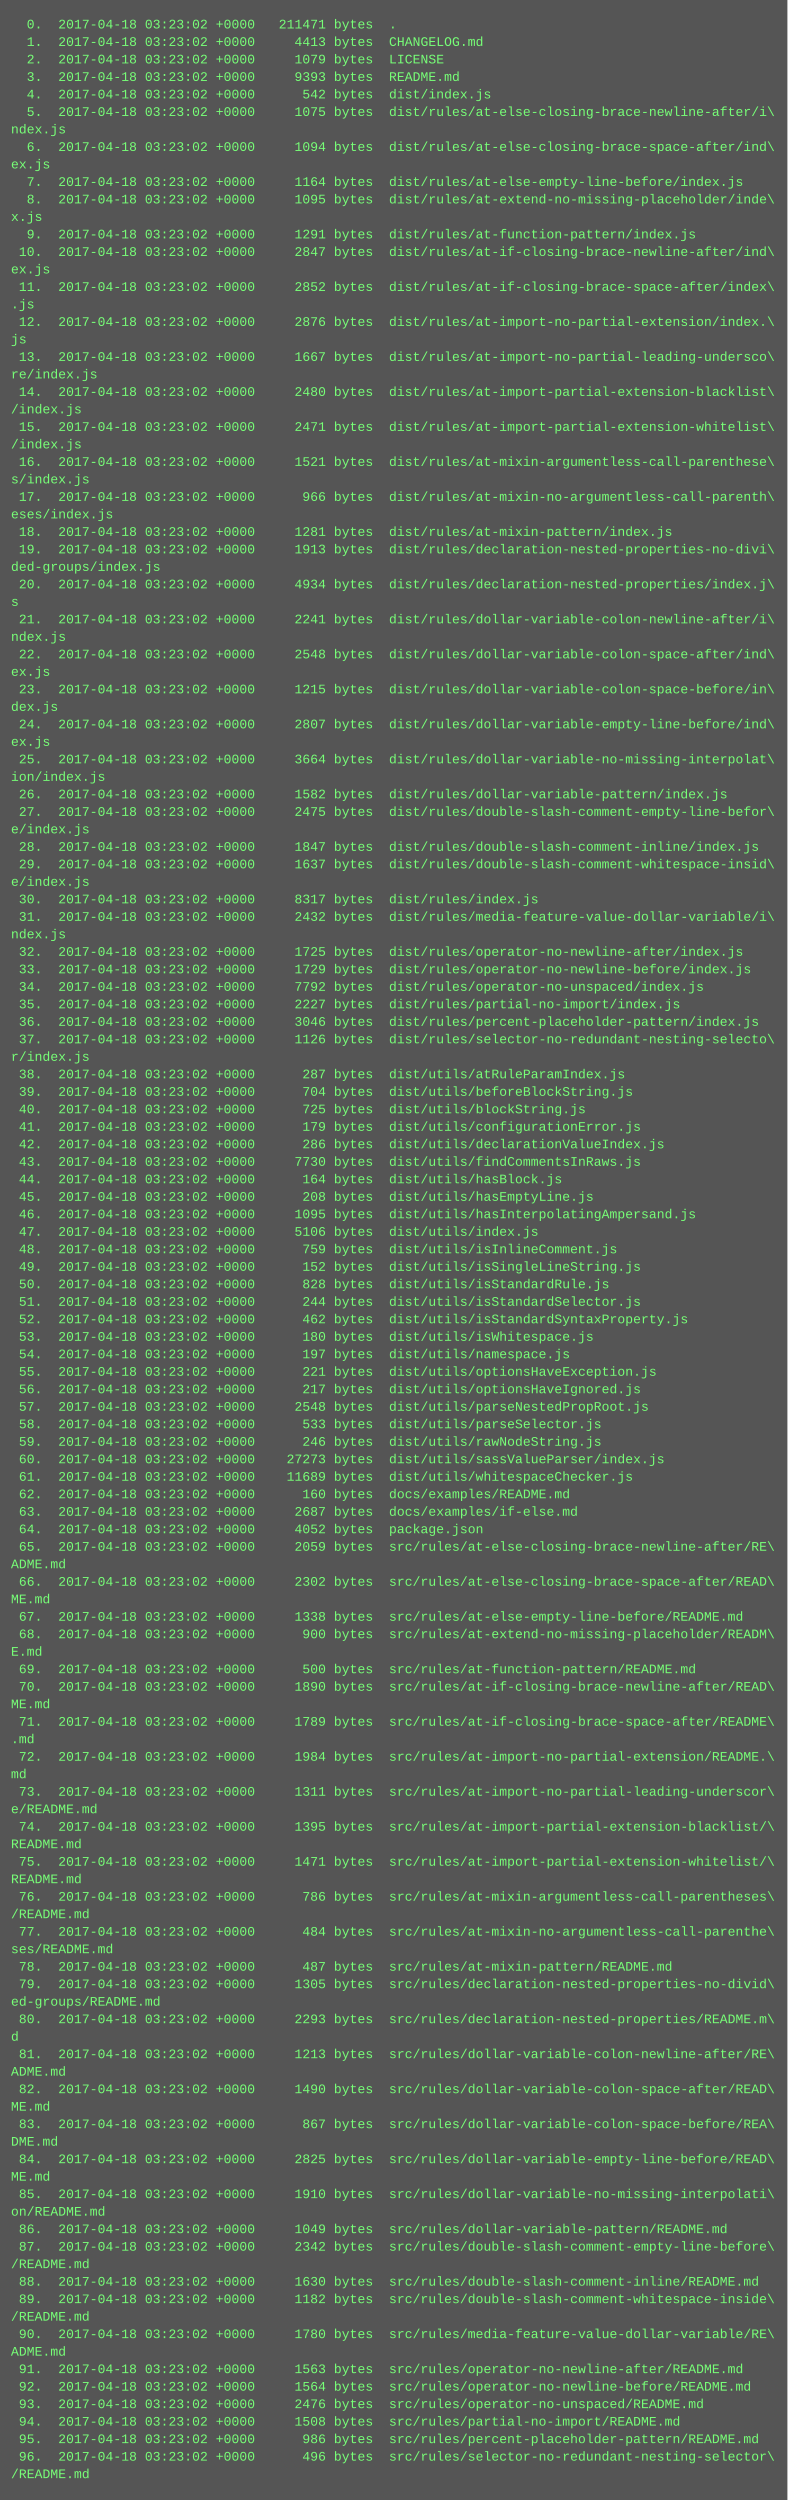
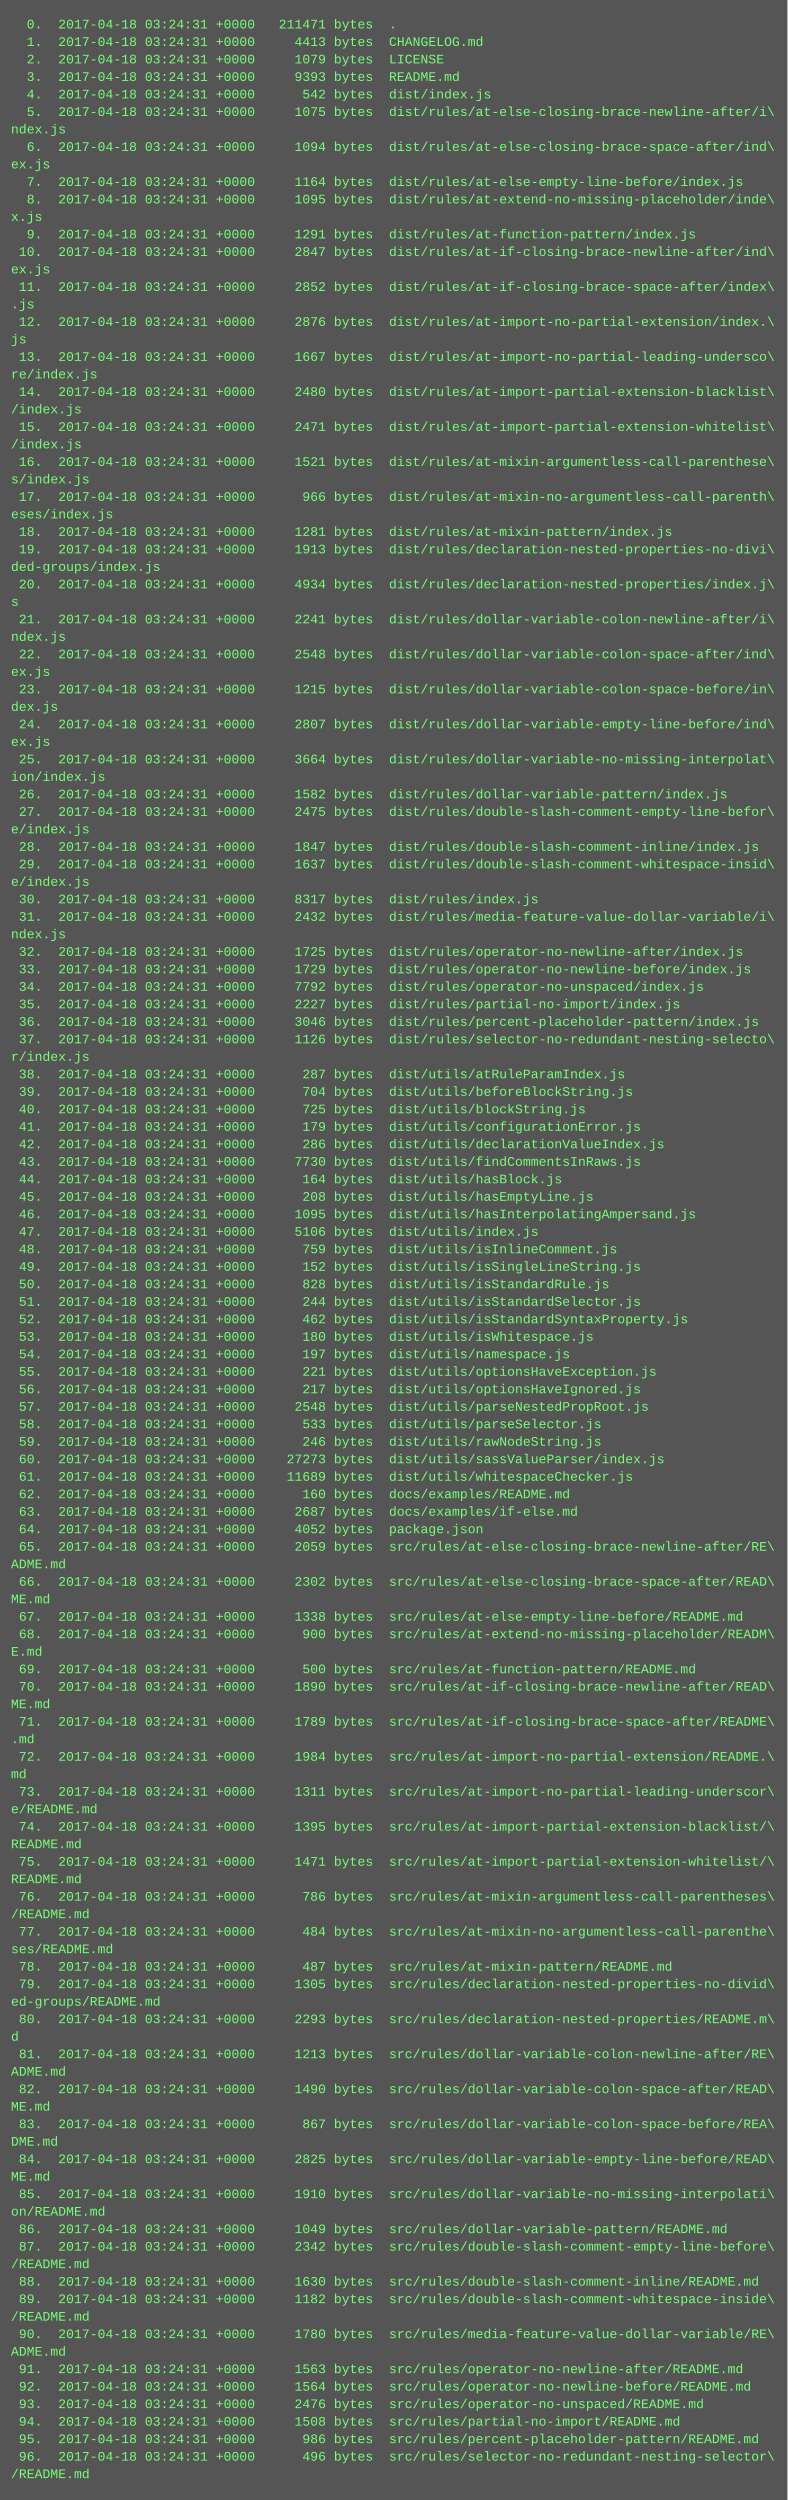
<svg xmlns="http://www.w3.org/2000/svg" height="2286" width="720">
  <rect height="2286" fill="#555" width="720" />
  <text fill="#7f7" font-family="Courier New" font-size="12" xml:space="preserve">
-     <tspan x="10" y="26">  0.  2017-04-18 03:23:02 +0000   211471 bytes  .</tspan>
-     <tspan x="10" y="42">  1.  2017-04-18 03:23:02 +0000     4413 bytes  CHANGELOG.md</tspan>
-     <tspan x="10" y="58">  2.  2017-04-18 03:23:02 +0000     1079 bytes  LICENSE</tspan>
-     <tspan x="10" y="74">  3.  2017-04-18 03:23:02 +0000     9393 bytes  README.md</tspan>
-     <tspan x="10" y="90">  4.  2017-04-18 03:23:02 +0000      542 bytes  dist/index.js</tspan>
-     <tspan x="10" y="106">  5.  2017-04-18 03:23:02 +0000     1075 bytes  dist/rules/at-else-closing-brace-newline-after/i\</tspan>
+     <tspan x="10" y="26">  0.  2017-04-18 03:24:31 +0000   211471 bytes  .</tspan>
+     <tspan x="10" y="42">  1.  2017-04-18 03:24:31 +0000     4413 bytes  CHANGELOG.md</tspan>
+     <tspan x="10" y="58">  2.  2017-04-18 03:24:31 +0000     1079 bytes  LICENSE</tspan>
+     <tspan x="10" y="74">  3.  2017-04-18 03:24:31 +0000     9393 bytes  README.md</tspan>
+     <tspan x="10" y="90">  4.  2017-04-18 03:24:31 +0000      542 bytes  dist/index.js</tspan>
+     <tspan x="10" y="106">  5.  2017-04-18 03:24:31 +0000     1075 bytes  dist/rules/at-else-closing-brace-newline-after/i\</tspan>
    <tspan x="10" y="122">ndex.js</tspan>
-     <tspan x="10" y="138">  6.  2017-04-18 03:23:02 +0000     1094 bytes  dist/rules/at-else-closing-brace-space-after/ind\</tspan>
+     <tspan x="10" y="138">  6.  2017-04-18 03:24:31 +0000     1094 bytes  dist/rules/at-else-closing-brace-space-after/ind\</tspan>
    <tspan x="10" y="154">ex.js</tspan>
-     <tspan x="10" y="170">  7.  2017-04-18 03:23:02 +0000     1164 bytes  dist/rules/at-else-empty-line-before/index.js</tspan>
-     <tspan x="10" y="186">  8.  2017-04-18 03:23:02 +0000     1095 bytes  dist/rules/at-extend-no-missing-placeholder/inde\</tspan>
+     <tspan x="10" y="170">  7.  2017-04-18 03:24:31 +0000     1164 bytes  dist/rules/at-else-empty-line-before/index.js</tspan>
+     <tspan x="10" y="186">  8.  2017-04-18 03:24:31 +0000     1095 bytes  dist/rules/at-extend-no-missing-placeholder/inde\</tspan>
    <tspan x="10" y="202">x.js</tspan>
-     <tspan x="10" y="218">  9.  2017-04-18 03:23:02 +0000     1291 bytes  dist/rules/at-function-pattern/index.js</tspan>
-     <tspan x="10" y="234"> 10.  2017-04-18 03:23:02 +0000     2847 bytes  dist/rules/at-if-closing-brace-newline-after/ind\</tspan>
+     <tspan x="10" y="218">  9.  2017-04-18 03:24:31 +0000     1291 bytes  dist/rules/at-function-pattern/index.js</tspan>
+     <tspan x="10" y="234"> 10.  2017-04-18 03:24:31 +0000     2847 bytes  dist/rules/at-if-closing-brace-newline-after/ind\</tspan>
    <tspan x="10" y="250">ex.js</tspan>
-     <tspan x="10" y="266"> 11.  2017-04-18 03:23:02 +0000     2852 bytes  dist/rules/at-if-closing-brace-space-after/index\</tspan>
+     <tspan x="10" y="266"> 11.  2017-04-18 03:24:31 +0000     2852 bytes  dist/rules/at-if-closing-brace-space-after/index\</tspan>
    <tspan x="10" y="282">.js</tspan>
-     <tspan x="10" y="298"> 12.  2017-04-18 03:23:02 +0000     2876 bytes  dist/rules/at-import-no-partial-extension/index.\</tspan>
+     <tspan x="10" y="298"> 12.  2017-04-18 03:24:31 +0000     2876 bytes  dist/rules/at-import-no-partial-extension/index.\</tspan>
    <tspan x="10" y="314">js</tspan>
-     <tspan x="10" y="330"> 13.  2017-04-18 03:23:02 +0000     1667 bytes  dist/rules/at-import-no-partial-leading-undersco\</tspan>
+     <tspan x="10" y="330"> 13.  2017-04-18 03:24:31 +0000     1667 bytes  dist/rules/at-import-no-partial-leading-undersco\</tspan>
    <tspan x="10" y="346">re/index.js</tspan>
-     <tspan x="10" y="362"> 14.  2017-04-18 03:23:02 +0000     2480 bytes  dist/rules/at-import-partial-extension-blacklist\</tspan>
+     <tspan x="10" y="362"> 14.  2017-04-18 03:24:31 +0000     2480 bytes  dist/rules/at-import-partial-extension-blacklist\</tspan>
    <tspan x="10" y="378">/index.js</tspan>
-     <tspan x="10" y="394"> 15.  2017-04-18 03:23:02 +0000     2471 bytes  dist/rules/at-import-partial-extension-whitelist\</tspan>
+     <tspan x="10" y="394"> 15.  2017-04-18 03:24:31 +0000     2471 bytes  dist/rules/at-import-partial-extension-whitelist\</tspan>
    <tspan x="10" y="410">/index.js</tspan>
-     <tspan x="10" y="426"> 16.  2017-04-18 03:23:02 +0000     1521 bytes  dist/rules/at-mixin-argumentless-call-parenthese\</tspan>
+     <tspan x="10" y="426"> 16.  2017-04-18 03:24:31 +0000     1521 bytes  dist/rules/at-mixin-argumentless-call-parenthese\</tspan>
    <tspan x="10" y="442">s/index.js</tspan>
-     <tspan x="10" y="458"> 17.  2017-04-18 03:23:02 +0000      966 bytes  dist/rules/at-mixin-no-argumentless-call-parenth\</tspan>
+     <tspan x="10" y="458"> 17.  2017-04-18 03:24:31 +0000      966 bytes  dist/rules/at-mixin-no-argumentless-call-parenth\</tspan>
    <tspan x="10" y="474">eses/index.js</tspan>
-     <tspan x="10" y="490"> 18.  2017-04-18 03:23:02 +0000     1281 bytes  dist/rules/at-mixin-pattern/index.js</tspan>
-     <tspan x="10" y="506"> 19.  2017-04-18 03:23:02 +0000     1913 bytes  dist/rules/declaration-nested-properties-no-divi\</tspan>
+     <tspan x="10" y="490"> 18.  2017-04-18 03:24:31 +0000     1281 bytes  dist/rules/at-mixin-pattern/index.js</tspan>
+     <tspan x="10" y="506"> 19.  2017-04-18 03:24:31 +0000     1913 bytes  dist/rules/declaration-nested-properties-no-divi\</tspan>
    <tspan x="10" y="522">ded-groups/index.js</tspan>
-     <tspan x="10" y="538"> 20.  2017-04-18 03:23:02 +0000     4934 bytes  dist/rules/declaration-nested-properties/index.j\</tspan>
+     <tspan x="10" y="538"> 20.  2017-04-18 03:24:31 +0000     4934 bytes  dist/rules/declaration-nested-properties/index.j\</tspan>
    <tspan x="10" y="554">s</tspan>
-     <tspan x="10" y="570"> 21.  2017-04-18 03:23:02 +0000     2241 bytes  dist/rules/dollar-variable-colon-newline-after/i\</tspan>
+     <tspan x="10" y="570"> 21.  2017-04-18 03:24:31 +0000     2241 bytes  dist/rules/dollar-variable-colon-newline-after/i\</tspan>
    <tspan x="10" y="586">ndex.js</tspan>
-     <tspan x="10" y="602"> 22.  2017-04-18 03:23:02 +0000     2548 bytes  dist/rules/dollar-variable-colon-space-after/ind\</tspan>
+     <tspan x="10" y="602"> 22.  2017-04-18 03:24:31 +0000     2548 bytes  dist/rules/dollar-variable-colon-space-after/ind\</tspan>
    <tspan x="10" y="618">ex.js</tspan>
-     <tspan x="10" y="634"> 23.  2017-04-18 03:23:02 +0000     1215 bytes  dist/rules/dollar-variable-colon-space-before/in\</tspan>
+     <tspan x="10" y="634"> 23.  2017-04-18 03:24:31 +0000     1215 bytes  dist/rules/dollar-variable-colon-space-before/in\</tspan>
    <tspan x="10" y="650">dex.js</tspan>
-     <tspan x="10" y="666"> 24.  2017-04-18 03:23:02 +0000     2807 bytes  dist/rules/dollar-variable-empty-line-before/ind\</tspan>
+     <tspan x="10" y="666"> 24.  2017-04-18 03:24:31 +0000     2807 bytes  dist/rules/dollar-variable-empty-line-before/ind\</tspan>
    <tspan x="10" y="682">ex.js</tspan>
-     <tspan x="10" y="698"> 25.  2017-04-18 03:23:02 +0000     3664 bytes  dist/rules/dollar-variable-no-missing-interpolat\</tspan>
+     <tspan x="10" y="698"> 25.  2017-04-18 03:24:31 +0000     3664 bytes  dist/rules/dollar-variable-no-missing-interpolat\</tspan>
    <tspan x="10" y="714">ion/index.js</tspan>
-     <tspan x="10" y="730"> 26.  2017-04-18 03:23:02 +0000     1582 bytes  dist/rules/dollar-variable-pattern/index.js</tspan>
-     <tspan x="10" y="746"> 27.  2017-04-18 03:23:02 +0000     2475 bytes  dist/rules/double-slash-comment-empty-line-befor\</tspan>
+     <tspan x="10" y="730"> 26.  2017-04-18 03:24:31 +0000     1582 bytes  dist/rules/dollar-variable-pattern/index.js</tspan>
+     <tspan x="10" y="746"> 27.  2017-04-18 03:24:31 +0000     2475 bytes  dist/rules/double-slash-comment-empty-line-befor\</tspan>
    <tspan x="10" y="762">e/index.js</tspan>
-     <tspan x="10" y="778"> 28.  2017-04-18 03:23:02 +0000     1847 bytes  dist/rules/double-slash-comment-inline/index.js</tspan>
-     <tspan x="10" y="794"> 29.  2017-04-18 03:23:02 +0000     1637 bytes  dist/rules/double-slash-comment-whitespace-insid\</tspan>
+     <tspan x="10" y="778"> 28.  2017-04-18 03:24:31 +0000     1847 bytes  dist/rules/double-slash-comment-inline/index.js</tspan>
+     <tspan x="10" y="794"> 29.  2017-04-18 03:24:31 +0000     1637 bytes  dist/rules/double-slash-comment-whitespace-insid\</tspan>
    <tspan x="10" y="810">e/index.js</tspan>
-     <tspan x="10" y="826"> 30.  2017-04-18 03:23:02 +0000     8317 bytes  dist/rules/index.js</tspan>
-     <tspan x="10" y="842"> 31.  2017-04-18 03:23:02 +0000     2432 bytes  dist/rules/media-feature-value-dollar-variable/i\</tspan>
+     <tspan x="10" y="826"> 30.  2017-04-18 03:24:31 +0000     8317 bytes  dist/rules/index.js</tspan>
+     <tspan x="10" y="842"> 31.  2017-04-18 03:24:31 +0000     2432 bytes  dist/rules/media-feature-value-dollar-variable/i\</tspan>
    <tspan x="10" y="858">ndex.js</tspan>
-     <tspan x="10" y="874"> 32.  2017-04-18 03:23:02 +0000     1725 bytes  dist/rules/operator-no-newline-after/index.js</tspan>
-     <tspan x="10" y="890"> 33.  2017-04-18 03:23:02 +0000     1729 bytes  dist/rules/operator-no-newline-before/index.js</tspan>
-     <tspan x="10" y="906"> 34.  2017-04-18 03:23:02 +0000     7792 bytes  dist/rules/operator-no-unspaced/index.js</tspan>
-     <tspan x="10" y="922"> 35.  2017-04-18 03:23:02 +0000     2227 bytes  dist/rules/partial-no-import/index.js</tspan>
-     <tspan x="10" y="938"> 36.  2017-04-18 03:23:02 +0000     3046 bytes  dist/rules/percent-placeholder-pattern/index.js</tspan>
-     <tspan x="10" y="954"> 37.  2017-04-18 03:23:02 +0000     1126 bytes  dist/rules/selector-no-redundant-nesting-selecto\</tspan>
+     <tspan x="10" y="874"> 32.  2017-04-18 03:24:31 +0000     1725 bytes  dist/rules/operator-no-newline-after/index.js</tspan>
+     <tspan x="10" y="890"> 33.  2017-04-18 03:24:31 +0000     1729 bytes  dist/rules/operator-no-newline-before/index.js</tspan>
+     <tspan x="10" y="906"> 34.  2017-04-18 03:24:31 +0000     7792 bytes  dist/rules/operator-no-unspaced/index.js</tspan>
+     <tspan x="10" y="922"> 35.  2017-04-18 03:24:31 +0000     2227 bytes  dist/rules/partial-no-import/index.js</tspan>
+     <tspan x="10" y="938"> 36.  2017-04-18 03:24:31 +0000     3046 bytes  dist/rules/percent-placeholder-pattern/index.js</tspan>
+     <tspan x="10" y="954"> 37.  2017-04-18 03:24:31 +0000     1126 bytes  dist/rules/selector-no-redundant-nesting-selecto\</tspan>
    <tspan x="10" y="970">r/index.js</tspan>
-     <tspan x="10" y="986"> 38.  2017-04-18 03:23:02 +0000      287 bytes  dist/utils/atRuleParamIndex.js</tspan>
-     <tspan x="10" y="1002"> 39.  2017-04-18 03:23:02 +0000      704 bytes  dist/utils/beforeBlockString.js</tspan>
-     <tspan x="10" y="1018"> 40.  2017-04-18 03:23:02 +0000      725 bytes  dist/utils/blockString.js</tspan>
-     <tspan x="10" y="1034"> 41.  2017-04-18 03:23:02 +0000      179 bytes  dist/utils/configurationError.js</tspan>
-     <tspan x="10" y="1050"> 42.  2017-04-18 03:23:02 +0000      286 bytes  dist/utils/declarationValueIndex.js</tspan>
-     <tspan x="10" y="1066"> 43.  2017-04-18 03:23:02 +0000     7730 bytes  dist/utils/findCommentsInRaws.js</tspan>
-     <tspan x="10" y="1082"> 44.  2017-04-18 03:23:02 +0000      164 bytes  dist/utils/hasBlock.js</tspan>
-     <tspan x="10" y="1098"> 45.  2017-04-18 03:23:02 +0000      208 bytes  dist/utils/hasEmptyLine.js</tspan>
-     <tspan x="10" y="1114"> 46.  2017-04-18 03:23:02 +0000     1095 bytes  dist/utils/hasInterpolatingAmpersand.js</tspan>
-     <tspan x="10" y="1130"> 47.  2017-04-18 03:23:02 +0000     5106 bytes  dist/utils/index.js</tspan>
-     <tspan x="10" y="1146"> 48.  2017-04-18 03:23:02 +0000      759 bytes  dist/utils/isInlineComment.js</tspan>
-     <tspan x="10" y="1162"> 49.  2017-04-18 03:23:02 +0000      152 bytes  dist/utils/isSingleLineString.js</tspan>
-     <tspan x="10" y="1178"> 50.  2017-04-18 03:23:02 +0000      828 bytes  dist/utils/isStandardRule.js</tspan>
-     <tspan x="10" y="1194"> 51.  2017-04-18 03:23:02 +0000      244 bytes  dist/utils/isStandardSelector.js</tspan>
-     <tspan x="10" y="1210"> 52.  2017-04-18 03:23:02 +0000      462 bytes  dist/utils/isStandardSyntaxProperty.js</tspan>
-     <tspan x="10" y="1226"> 53.  2017-04-18 03:23:02 +0000      180 bytes  dist/utils/isWhitespace.js</tspan>
-     <tspan x="10" y="1242"> 54.  2017-04-18 03:23:02 +0000      197 bytes  dist/utils/namespace.js</tspan>
-     <tspan x="10" y="1258"> 55.  2017-04-18 03:23:02 +0000      221 bytes  dist/utils/optionsHaveException.js</tspan>
-     <tspan x="10" y="1274"> 56.  2017-04-18 03:23:02 +0000      217 bytes  dist/utils/optionsHaveIgnored.js</tspan>
-     <tspan x="10" y="1290"> 57.  2017-04-18 03:23:02 +0000     2548 bytes  dist/utils/parseNestedPropRoot.js</tspan>
-     <tspan x="10" y="1306"> 58.  2017-04-18 03:23:02 +0000      533 bytes  dist/utils/parseSelector.js</tspan>
-     <tspan x="10" y="1322"> 59.  2017-04-18 03:23:02 +0000      246 bytes  dist/utils/rawNodeString.js</tspan>
-     <tspan x="10" y="1338"> 60.  2017-04-18 03:23:02 +0000    27273 bytes  dist/utils/sassValueParser/index.js</tspan>
-     <tspan x="10" y="1354"> 61.  2017-04-18 03:23:02 +0000    11689 bytes  dist/utils/whitespaceChecker.js</tspan>
-     <tspan x="10" y="1370"> 62.  2017-04-18 03:23:02 +0000      160 bytes  docs/examples/README.md</tspan>
-     <tspan x="10" y="1386"> 63.  2017-04-18 03:23:02 +0000     2687 bytes  docs/examples/if-else.md</tspan>
-     <tspan x="10" y="1402"> 64.  2017-04-18 03:23:02 +0000     4052 bytes  package.json</tspan>
-     <tspan x="10" y="1418"> 65.  2017-04-18 03:23:02 +0000     2059 bytes  src/rules/at-else-closing-brace-newline-after/RE\</tspan>
+     <tspan x="10" y="986"> 38.  2017-04-18 03:24:31 +0000      287 bytes  dist/utils/atRuleParamIndex.js</tspan>
+     <tspan x="10" y="1002"> 39.  2017-04-18 03:24:31 +0000      704 bytes  dist/utils/beforeBlockString.js</tspan>
+     <tspan x="10" y="1018"> 40.  2017-04-18 03:24:31 +0000      725 bytes  dist/utils/blockString.js</tspan>
+     <tspan x="10" y="1034"> 41.  2017-04-18 03:24:31 +0000      179 bytes  dist/utils/configurationError.js</tspan>
+     <tspan x="10" y="1050"> 42.  2017-04-18 03:24:31 +0000      286 bytes  dist/utils/declarationValueIndex.js</tspan>
+     <tspan x="10" y="1066"> 43.  2017-04-18 03:24:31 +0000     7730 bytes  dist/utils/findCommentsInRaws.js</tspan>
+     <tspan x="10" y="1082"> 44.  2017-04-18 03:24:31 +0000      164 bytes  dist/utils/hasBlock.js</tspan>
+     <tspan x="10" y="1098"> 45.  2017-04-18 03:24:31 +0000      208 bytes  dist/utils/hasEmptyLine.js</tspan>
+     <tspan x="10" y="1114"> 46.  2017-04-18 03:24:31 +0000     1095 bytes  dist/utils/hasInterpolatingAmpersand.js</tspan>
+     <tspan x="10" y="1130"> 47.  2017-04-18 03:24:31 +0000     5106 bytes  dist/utils/index.js</tspan>
+     <tspan x="10" y="1146"> 48.  2017-04-18 03:24:31 +0000      759 bytes  dist/utils/isInlineComment.js</tspan>
+     <tspan x="10" y="1162"> 49.  2017-04-18 03:24:31 +0000      152 bytes  dist/utils/isSingleLineString.js</tspan>
+     <tspan x="10" y="1178"> 50.  2017-04-18 03:24:31 +0000      828 bytes  dist/utils/isStandardRule.js</tspan>
+     <tspan x="10" y="1194"> 51.  2017-04-18 03:24:31 +0000      244 bytes  dist/utils/isStandardSelector.js</tspan>
+     <tspan x="10" y="1210"> 52.  2017-04-18 03:24:31 +0000      462 bytes  dist/utils/isStandardSyntaxProperty.js</tspan>
+     <tspan x="10" y="1226"> 53.  2017-04-18 03:24:31 +0000      180 bytes  dist/utils/isWhitespace.js</tspan>
+     <tspan x="10" y="1242"> 54.  2017-04-18 03:24:31 +0000      197 bytes  dist/utils/namespace.js</tspan>
+     <tspan x="10" y="1258"> 55.  2017-04-18 03:24:31 +0000      221 bytes  dist/utils/optionsHaveException.js</tspan>
+     <tspan x="10" y="1274"> 56.  2017-04-18 03:24:31 +0000      217 bytes  dist/utils/optionsHaveIgnored.js</tspan>
+     <tspan x="10" y="1290"> 57.  2017-04-18 03:24:31 +0000     2548 bytes  dist/utils/parseNestedPropRoot.js</tspan>
+     <tspan x="10" y="1306"> 58.  2017-04-18 03:24:31 +0000      533 bytes  dist/utils/parseSelector.js</tspan>
+     <tspan x="10" y="1322"> 59.  2017-04-18 03:24:31 +0000      246 bytes  dist/utils/rawNodeString.js</tspan>
+     <tspan x="10" y="1338"> 60.  2017-04-18 03:24:31 +0000    27273 bytes  dist/utils/sassValueParser/index.js</tspan>
+     <tspan x="10" y="1354"> 61.  2017-04-18 03:24:31 +0000    11689 bytes  dist/utils/whitespaceChecker.js</tspan>
+     <tspan x="10" y="1370"> 62.  2017-04-18 03:24:31 +0000      160 bytes  docs/examples/README.md</tspan>
+     <tspan x="10" y="1386"> 63.  2017-04-18 03:24:31 +0000     2687 bytes  docs/examples/if-else.md</tspan>
+     <tspan x="10" y="1402"> 64.  2017-04-18 03:24:31 +0000     4052 bytes  package.json</tspan>
+     <tspan x="10" y="1418"> 65.  2017-04-18 03:24:31 +0000     2059 bytes  src/rules/at-else-closing-brace-newline-after/RE\</tspan>
    <tspan x="10" y="1434">ADME.md</tspan>
-     <tspan x="10" y="1450"> 66.  2017-04-18 03:23:02 +0000     2302 bytes  src/rules/at-else-closing-brace-space-after/READ\</tspan>
+     <tspan x="10" y="1450"> 66.  2017-04-18 03:24:31 +0000     2302 bytes  src/rules/at-else-closing-brace-space-after/READ\</tspan>
    <tspan x="10" y="1466">ME.md</tspan>
-     <tspan x="10" y="1482"> 67.  2017-04-18 03:23:02 +0000     1338 bytes  src/rules/at-else-empty-line-before/README.md</tspan>
-     <tspan x="10" y="1498"> 68.  2017-04-18 03:23:02 +0000      900 bytes  src/rules/at-extend-no-missing-placeholder/READM\</tspan>
+     <tspan x="10" y="1482"> 67.  2017-04-18 03:24:31 +0000     1338 bytes  src/rules/at-else-empty-line-before/README.md</tspan>
+     <tspan x="10" y="1498"> 68.  2017-04-18 03:24:31 +0000      900 bytes  src/rules/at-extend-no-missing-placeholder/READM\</tspan>
    <tspan x="10" y="1514">E.md</tspan>
-     <tspan x="10" y="1530"> 69.  2017-04-18 03:23:02 +0000      500 bytes  src/rules/at-function-pattern/README.md</tspan>
-     <tspan x="10" y="1546"> 70.  2017-04-18 03:23:02 +0000     1890 bytes  src/rules/at-if-closing-brace-newline-after/READ\</tspan>
+     <tspan x="10" y="1530"> 69.  2017-04-18 03:24:31 +0000      500 bytes  src/rules/at-function-pattern/README.md</tspan>
+     <tspan x="10" y="1546"> 70.  2017-04-18 03:24:31 +0000     1890 bytes  src/rules/at-if-closing-brace-newline-after/READ\</tspan>
    <tspan x="10" y="1562">ME.md</tspan>
-     <tspan x="10" y="1578"> 71.  2017-04-18 03:23:02 +0000     1789 bytes  src/rules/at-if-closing-brace-space-after/README\</tspan>
+     <tspan x="10" y="1578"> 71.  2017-04-18 03:24:31 +0000     1789 bytes  src/rules/at-if-closing-brace-space-after/README\</tspan>
    <tspan x="10" y="1594">.md</tspan>
-     <tspan x="10" y="1610"> 72.  2017-04-18 03:23:02 +0000     1984 bytes  src/rules/at-import-no-partial-extension/README.\</tspan>
+     <tspan x="10" y="1610"> 72.  2017-04-18 03:24:31 +0000     1984 bytes  src/rules/at-import-no-partial-extension/README.\</tspan>
    <tspan x="10" y="1626">md</tspan>
-     <tspan x="10" y="1642"> 73.  2017-04-18 03:23:02 +0000     1311 bytes  src/rules/at-import-no-partial-leading-underscor\</tspan>
+     <tspan x="10" y="1642"> 73.  2017-04-18 03:24:31 +0000     1311 bytes  src/rules/at-import-no-partial-leading-underscor\</tspan>
    <tspan x="10" y="1658">e/README.md</tspan>
-     <tspan x="10" y="1674"> 74.  2017-04-18 03:23:02 +0000     1395 bytes  src/rules/at-import-partial-extension-blacklist/\</tspan>
+     <tspan x="10" y="1674"> 74.  2017-04-18 03:24:31 +0000     1395 bytes  src/rules/at-import-partial-extension-blacklist/\</tspan>
    <tspan x="10" y="1690">README.md</tspan>
-     <tspan x="10" y="1706"> 75.  2017-04-18 03:23:02 +0000     1471 bytes  src/rules/at-import-partial-extension-whitelist/\</tspan>
+     <tspan x="10" y="1706"> 75.  2017-04-18 03:24:31 +0000     1471 bytes  src/rules/at-import-partial-extension-whitelist/\</tspan>
    <tspan x="10" y="1722">README.md</tspan>
-     <tspan x="10" y="1738"> 76.  2017-04-18 03:23:02 +0000      786 bytes  src/rules/at-mixin-argumentless-call-parentheses\</tspan>
+     <tspan x="10" y="1738"> 76.  2017-04-18 03:24:31 +0000      786 bytes  src/rules/at-mixin-argumentless-call-parentheses\</tspan>
    <tspan x="10" y="1754">/README.md</tspan>
-     <tspan x="10" y="1770"> 77.  2017-04-18 03:23:02 +0000      484 bytes  src/rules/at-mixin-no-argumentless-call-parenthe\</tspan>
+     <tspan x="10" y="1770"> 77.  2017-04-18 03:24:31 +0000      484 bytes  src/rules/at-mixin-no-argumentless-call-parenthe\</tspan>
    <tspan x="10" y="1786">ses/README.md</tspan>
-     <tspan x="10" y="1802"> 78.  2017-04-18 03:23:02 +0000      487 bytes  src/rules/at-mixin-pattern/README.md</tspan>
-     <tspan x="10" y="1818"> 79.  2017-04-18 03:23:02 +0000     1305 bytes  src/rules/declaration-nested-properties-no-divid\</tspan>
+     <tspan x="10" y="1802"> 78.  2017-04-18 03:24:31 +0000      487 bytes  src/rules/at-mixin-pattern/README.md</tspan>
+     <tspan x="10" y="1818"> 79.  2017-04-18 03:24:31 +0000     1305 bytes  src/rules/declaration-nested-properties-no-divid\</tspan>
    <tspan x="10" y="1834">ed-groups/README.md</tspan>
-     <tspan x="10" y="1850"> 80.  2017-04-18 03:23:02 +0000     2293 bytes  src/rules/declaration-nested-properties/README.m\</tspan>
+     <tspan x="10" y="1850"> 80.  2017-04-18 03:24:31 +0000     2293 bytes  src/rules/declaration-nested-properties/README.m\</tspan>
    <tspan x="10" y="1866">d</tspan>
-     <tspan x="10" y="1882"> 81.  2017-04-18 03:23:02 +0000     1213 bytes  src/rules/dollar-variable-colon-newline-after/RE\</tspan>
+     <tspan x="10" y="1882"> 81.  2017-04-18 03:24:31 +0000     1213 bytes  src/rules/dollar-variable-colon-newline-after/RE\</tspan>
    <tspan x="10" y="1898">ADME.md</tspan>
-     <tspan x="10" y="1914"> 82.  2017-04-18 03:23:02 +0000     1490 bytes  src/rules/dollar-variable-colon-space-after/READ\</tspan>
+     <tspan x="10" y="1914"> 82.  2017-04-18 03:24:31 +0000     1490 bytes  src/rules/dollar-variable-colon-space-after/READ\</tspan>
    <tspan x="10" y="1930">ME.md</tspan>
-     <tspan x="10" y="1946"> 83.  2017-04-18 03:23:02 +0000      867 bytes  src/rules/dollar-variable-colon-space-before/REA\</tspan>
+     <tspan x="10" y="1946"> 83.  2017-04-18 03:24:31 +0000      867 bytes  src/rules/dollar-variable-colon-space-before/REA\</tspan>
    <tspan x="10" y="1962">DME.md</tspan>
-     <tspan x="10" y="1978"> 84.  2017-04-18 03:23:02 +0000     2825 bytes  src/rules/dollar-variable-empty-line-before/READ\</tspan>
+     <tspan x="10" y="1978"> 84.  2017-04-18 03:24:31 +0000     2825 bytes  src/rules/dollar-variable-empty-line-before/READ\</tspan>
    <tspan x="10" y="1994">ME.md</tspan>
-     <tspan x="10" y="2010"> 85.  2017-04-18 03:23:02 +0000     1910 bytes  src/rules/dollar-variable-no-missing-interpolati\</tspan>
+     <tspan x="10" y="2010"> 85.  2017-04-18 03:24:31 +0000     1910 bytes  src/rules/dollar-variable-no-missing-interpolati\</tspan>
    <tspan x="10" y="2026">on/README.md</tspan>
-     <tspan x="10" y="2042"> 86.  2017-04-18 03:23:02 +0000     1049 bytes  src/rules/dollar-variable-pattern/README.md</tspan>
-     <tspan x="10" y="2058"> 87.  2017-04-18 03:23:02 +0000     2342 bytes  src/rules/double-slash-comment-empty-line-before\</tspan>
+     <tspan x="10" y="2042"> 86.  2017-04-18 03:24:31 +0000     1049 bytes  src/rules/dollar-variable-pattern/README.md</tspan>
+     <tspan x="10" y="2058"> 87.  2017-04-18 03:24:31 +0000     2342 bytes  src/rules/double-slash-comment-empty-line-before\</tspan>
    <tspan x="10" y="2074">/README.md</tspan>
-     <tspan x="10" y="2090"> 88.  2017-04-18 03:23:02 +0000     1630 bytes  src/rules/double-slash-comment-inline/README.md</tspan>
-     <tspan x="10" y="2106"> 89.  2017-04-18 03:23:02 +0000     1182 bytes  src/rules/double-slash-comment-whitespace-inside\</tspan>
+     <tspan x="10" y="2090"> 88.  2017-04-18 03:24:31 +0000     1630 bytes  src/rules/double-slash-comment-inline/README.md</tspan>
+     <tspan x="10" y="2106"> 89.  2017-04-18 03:24:31 +0000     1182 bytes  src/rules/double-slash-comment-whitespace-inside\</tspan>
    <tspan x="10" y="2122">/README.md</tspan>
-     <tspan x="10" y="2138"> 90.  2017-04-18 03:23:02 +0000     1780 bytes  src/rules/media-feature-value-dollar-variable/RE\</tspan>
+     <tspan x="10" y="2138"> 90.  2017-04-18 03:24:31 +0000     1780 bytes  src/rules/media-feature-value-dollar-variable/RE\</tspan>
    <tspan x="10" y="2154">ADME.md</tspan>
-     <tspan x="10" y="2170"> 91.  2017-04-18 03:23:02 +0000     1563 bytes  src/rules/operator-no-newline-after/README.md</tspan>
-     <tspan x="10" y="2186"> 92.  2017-04-18 03:23:02 +0000     1564 bytes  src/rules/operator-no-newline-before/README.md</tspan>
-     <tspan x="10" y="2202"> 93.  2017-04-18 03:23:02 +0000     2476 bytes  src/rules/operator-no-unspaced/README.md</tspan>
-     <tspan x="10" y="2218"> 94.  2017-04-18 03:23:02 +0000     1508 bytes  src/rules/partial-no-import/README.md</tspan>
-     <tspan x="10" y="2234"> 95.  2017-04-18 03:23:02 +0000      986 bytes  src/rules/percent-placeholder-pattern/README.md</tspan>
-     <tspan x="10" y="2250"> 96.  2017-04-18 03:23:02 +0000      496 bytes  src/rules/selector-no-redundant-nesting-selector\</tspan>
+     <tspan x="10" y="2170"> 91.  2017-04-18 03:24:31 +0000     1563 bytes  src/rules/operator-no-newline-after/README.md</tspan>
+     <tspan x="10" y="2186"> 92.  2017-04-18 03:24:31 +0000     1564 bytes  src/rules/operator-no-newline-before/README.md</tspan>
+     <tspan x="10" y="2202"> 93.  2017-04-18 03:24:31 +0000     2476 bytes  src/rules/operator-no-unspaced/README.md</tspan>
+     <tspan x="10" y="2218"> 94.  2017-04-18 03:24:31 +0000     1508 bytes  src/rules/partial-no-import/README.md</tspan>
+     <tspan x="10" y="2234"> 95.  2017-04-18 03:24:31 +0000      986 bytes  src/rules/percent-placeholder-pattern/README.md</tspan>
+     <tspan x="10" y="2250"> 96.  2017-04-18 03:24:31 +0000      496 bytes  src/rules/selector-no-redundant-nesting-selector\</tspan>
    <tspan x="10" y="2266">/README.md</tspan>
  </text>
</svg>
